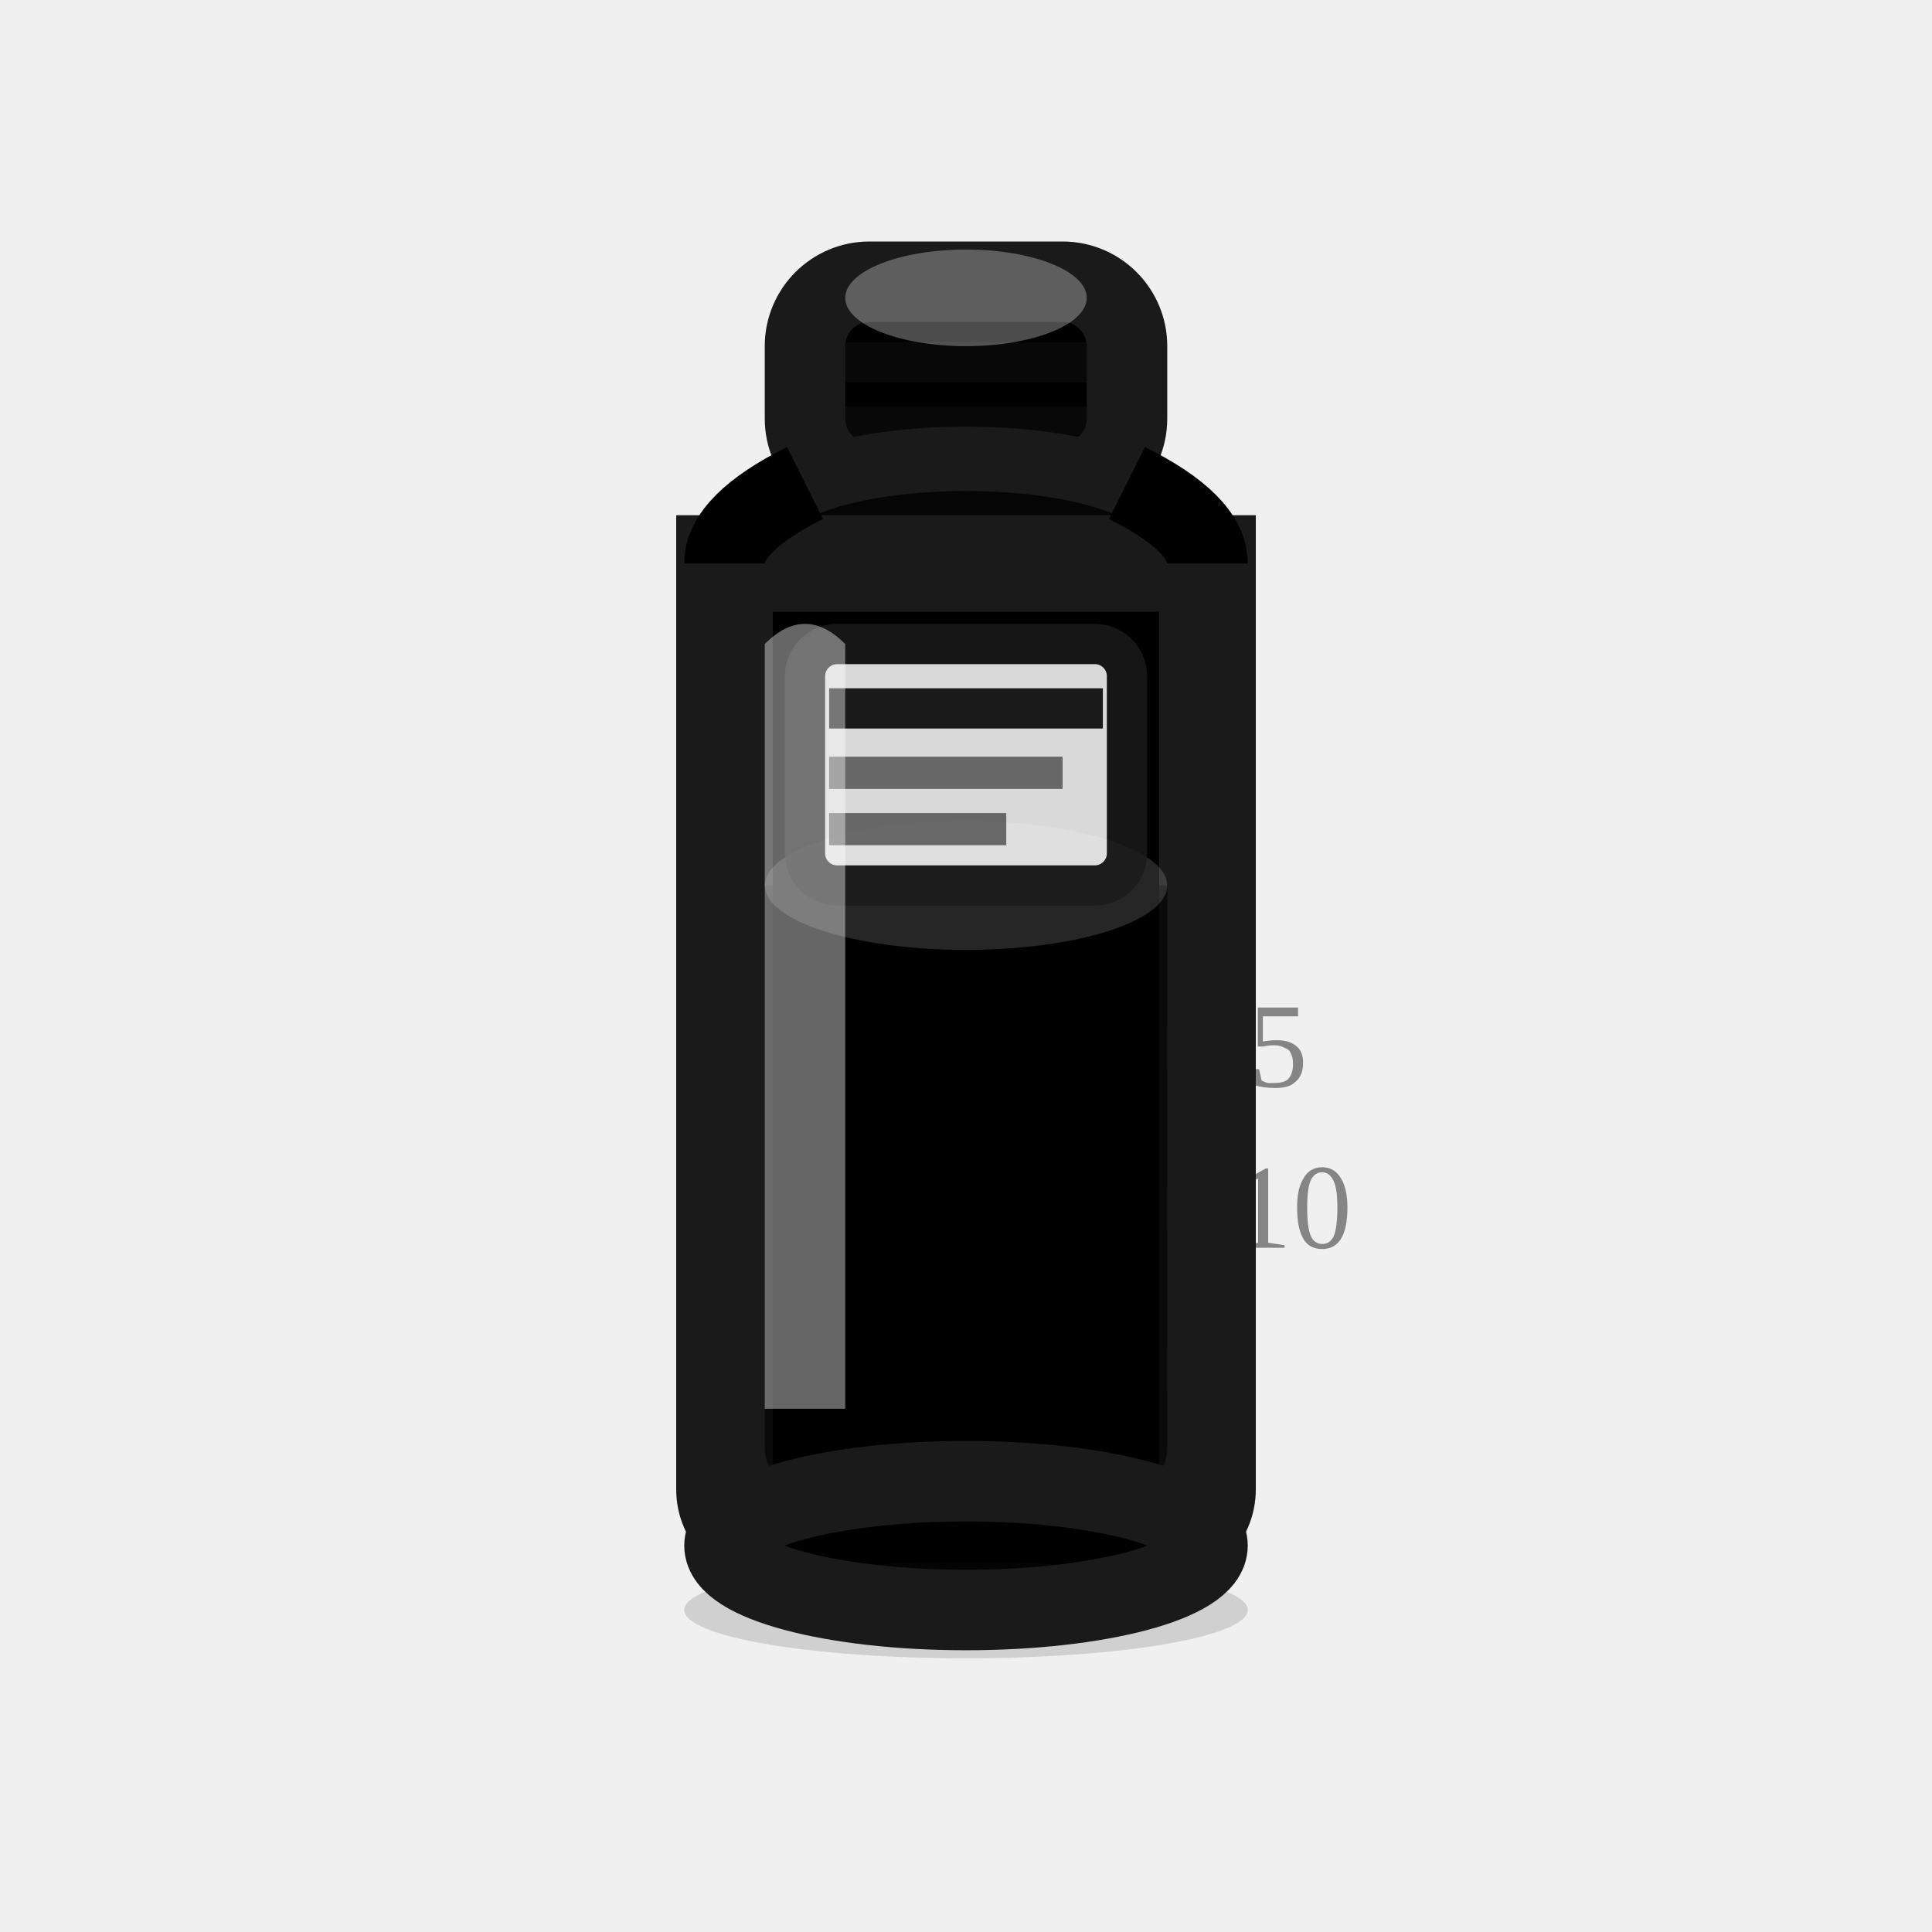
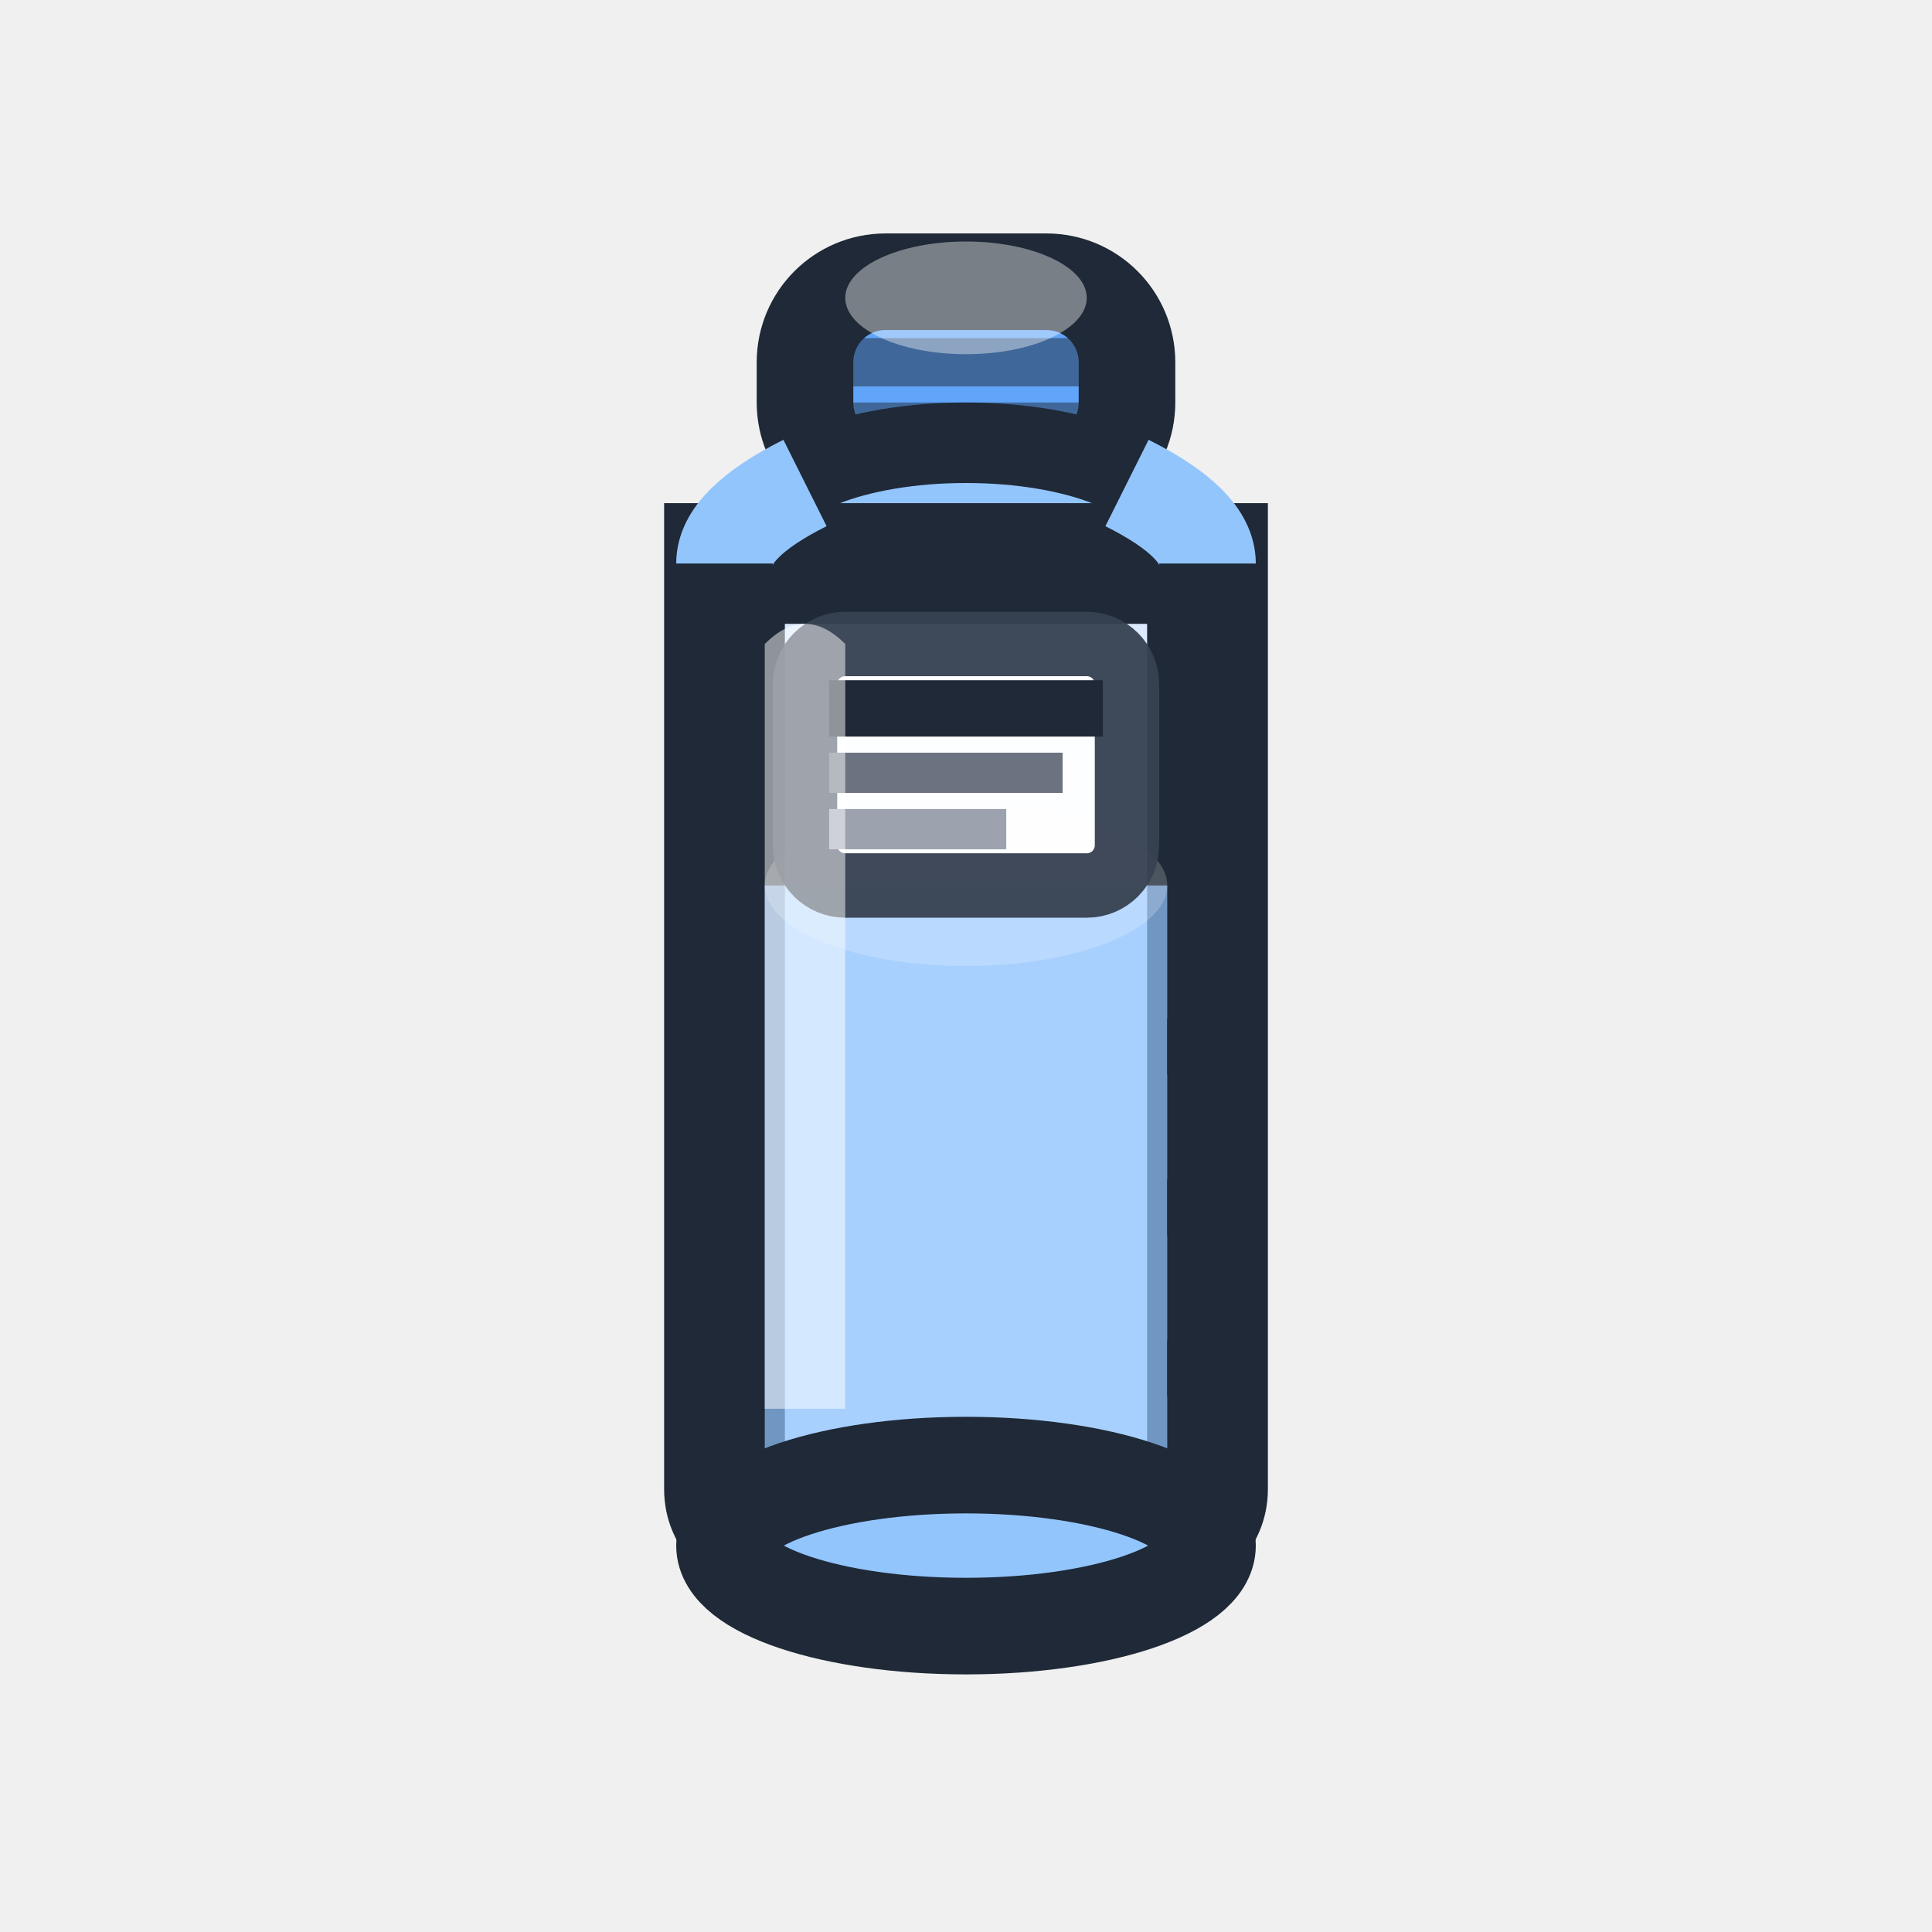
<svg xmlns="http://www.w3.org/2000/svg" width="24" height="24" viewBox="0 0 24 24" fill="none">
-   <rect x="10" y="3.5" width="4" height="2.5" rx="0.8" fill="currentColor" stroke="#1a1a1a" stroke-width="1" />
-   <line x1="10" y1="4.5" x2="14" y2="4.5" stroke="#1a1a1a" stroke-width="0.5" opacity="0.3" />
-   <line x1="10" y1="5.3" x2="14" y2="5.3" stroke="#1a1a1a" stroke-width="0.5" opacity="0.3" />
-   <ellipse cx="12" cy="3.7" rx="1.5" ry="0.6" fill="white" opacity="0.3" />
-   <ellipse cx="12" cy="6.5" rx="2.5" ry="0.8" fill="currentColor" stroke="#1a1a1a" stroke-width="0.8" />
-   <ellipse cx="12" cy="6.3" rx="2" ry="0.5" fill="#1a1a1a" opacity="0.2" />
-   <path d="M9 7 L9 18.5 Q9 19.5 12 19.5 Q15 19.5 15 18.5 L15 7 Z" fill="currentColor" stroke="#1a1a1a" stroke-width="1.2" />
-   <path d="M10 6 Q9 6.5 9 7 M14 6 Q15 6.5 15 7" stroke="currentColor" stroke-width="1" fill="none" />
-   <path d="M9.5 11 L9.5 18 Q9.5 18.8 12 18.8 Q14.5 18.8 14.5 18 L14.5 11 Z" fill="currentColor" opacity="0.6" />
-   <ellipse cx="12" cy="11" rx="2.5" ry="0.8" fill="white" opacity="0.15" />
-   <rect x="10" y="8" width="4" height="3" rx="0.4" fill="white" opacity="0.85" stroke="#1a1a1a" stroke-width="0.5" />
-   <line x1="10.3" y1="8.8" x2="13.7" y2="8.8" stroke="#1a1a1a" stroke-width="0.5" />
-   <line x1="10.3" y1="9.6" x2="13.2" y2="9.6" stroke="#1a1a1a" stroke-width="0.4" opacity="0.6" />
-   <line x1="10.3" y1="10.3" x2="12.5" y2="10.3" stroke="#1a1a1a" stroke-width="0.4" opacity="0.6" />
-   <path d="M9.5 8 Q10 7.5 10.5 8 L10.5 17.5 Q10 17.5 9.5 17.5 Z" fill="white" opacity="0.4" />
-   <line x1="14.5" y1="13" x2="15" y2="13" stroke="#1a1a1a" stroke-width="0.5" opacity="0.5" />
-   <line x1="14.5" y1="15" x2="15" y2="15" stroke="#1a1a1a" stroke-width="0.5" opacity="0.5" />
-   <line x1="14.5" y1="17" x2="15" y2="17" stroke="#1a1a1a" stroke-width="0.5" opacity="0.5" />
-   <text x="15.5" y="13.5" font-size="1.5" fill="#1a1a1a" opacity="0.5">5</text>
-   <text x="15.3" y="15.5" font-size="1.5" fill="#1a1a1a" opacity="0.5">10</text>
-   <ellipse cx="12" cy="19.2" rx="3" ry="0.8" fill="currentColor" stroke="#1a1a1a" stroke-width="1" />
-   <ellipse cx="12" cy="20" rx="3.5" ry="0.6" fill="#1a1a1a" opacity="0.15" />
+   <rect x="10" y="3.5" width="4" height="2.5" rx="1" fill="#60A5FA" stroke="#1F2937" stroke-width="1.2" />
+   <line x1="10" y1="4.5" x2="14" y2="4.5" stroke="#1F2937" stroke-width="0.6" opacity="0.5" />
+   <line x1="10" y1="5.3" x2="14" y2="5.3" stroke="#1F2937" stroke-width="0.6" opacity="0.5" />
+   <ellipse cx="12" cy="3.7" rx="1.5" ry="0.7" fill="white" opacity="0.4" />
+   <ellipse cx="12" cy="6.5" rx="2.5" ry="1" fill="#93C5FD" stroke="#1F2937" stroke-width="1" />
+   <path d="M9 7 L9 18.5 Q9 19.5 12 19.5 Q15 19.5 15 18.5 L15 7 Z" fill="#DBEAFE" stroke="#1F2937" stroke-width="1.5" />
+   <path d="M10 6 Q9 6.5 9 7 M14 6 Q15 6.5 15 7" stroke="#93C5FD" stroke-width="1.2" fill="none" />
+   <path d="M9.5 11 L9.5 18 Q9.5 18.8 12 18.8 Q14.5 18.8 14.5 18 L14.5 11 Z" fill="#93C5FD" opacity="0.7" />
+   <ellipse cx="12" cy="11" rx="2.5" ry="1" fill="white" opacity="0.2" />
+   <rect x="10" y="8" width="4" height="3" rx="0.5" fill="white" opacity="0.95" stroke="#374151" stroke-width="0.8" />
+   <line x1="10.3" y1="8.8" x2="13.7" y2="8.8" stroke="#1F2937" stroke-width="0.7" />
+   <line x1="10.3" y1="9.6" x2="13.2" y2="9.6" stroke="#6B7280" stroke-width="0.5" />
+   <line x1="10.3" y1="10.3" x2="12.5" y2="10.3" stroke="#9CA3AF" stroke-width="0.5" />
+   <path d="M9.5 8 Q10 7.5 10.5 8 L10.5 17.5 Q10 17.5 9.5 17.5 Z" fill="white" opacity="0.5" />
+   <line x1="14.5" y1="13" x2="15" y2="13" stroke="#1F2937" stroke-width="0.7" />
+   <line x1="14.5" y1="15" x2="15" y2="15" stroke="#1F2937" stroke-width="0.7" />
+   <line x1="14.5" y1="17" x2="15" y2="17" stroke="#1F2937" stroke-width="0.7" />
+   <ellipse cx="12" cy="19.2" rx="3" ry="1" fill="#93C5FD" stroke="#1F2937" stroke-width="1.2" />
</svg>
